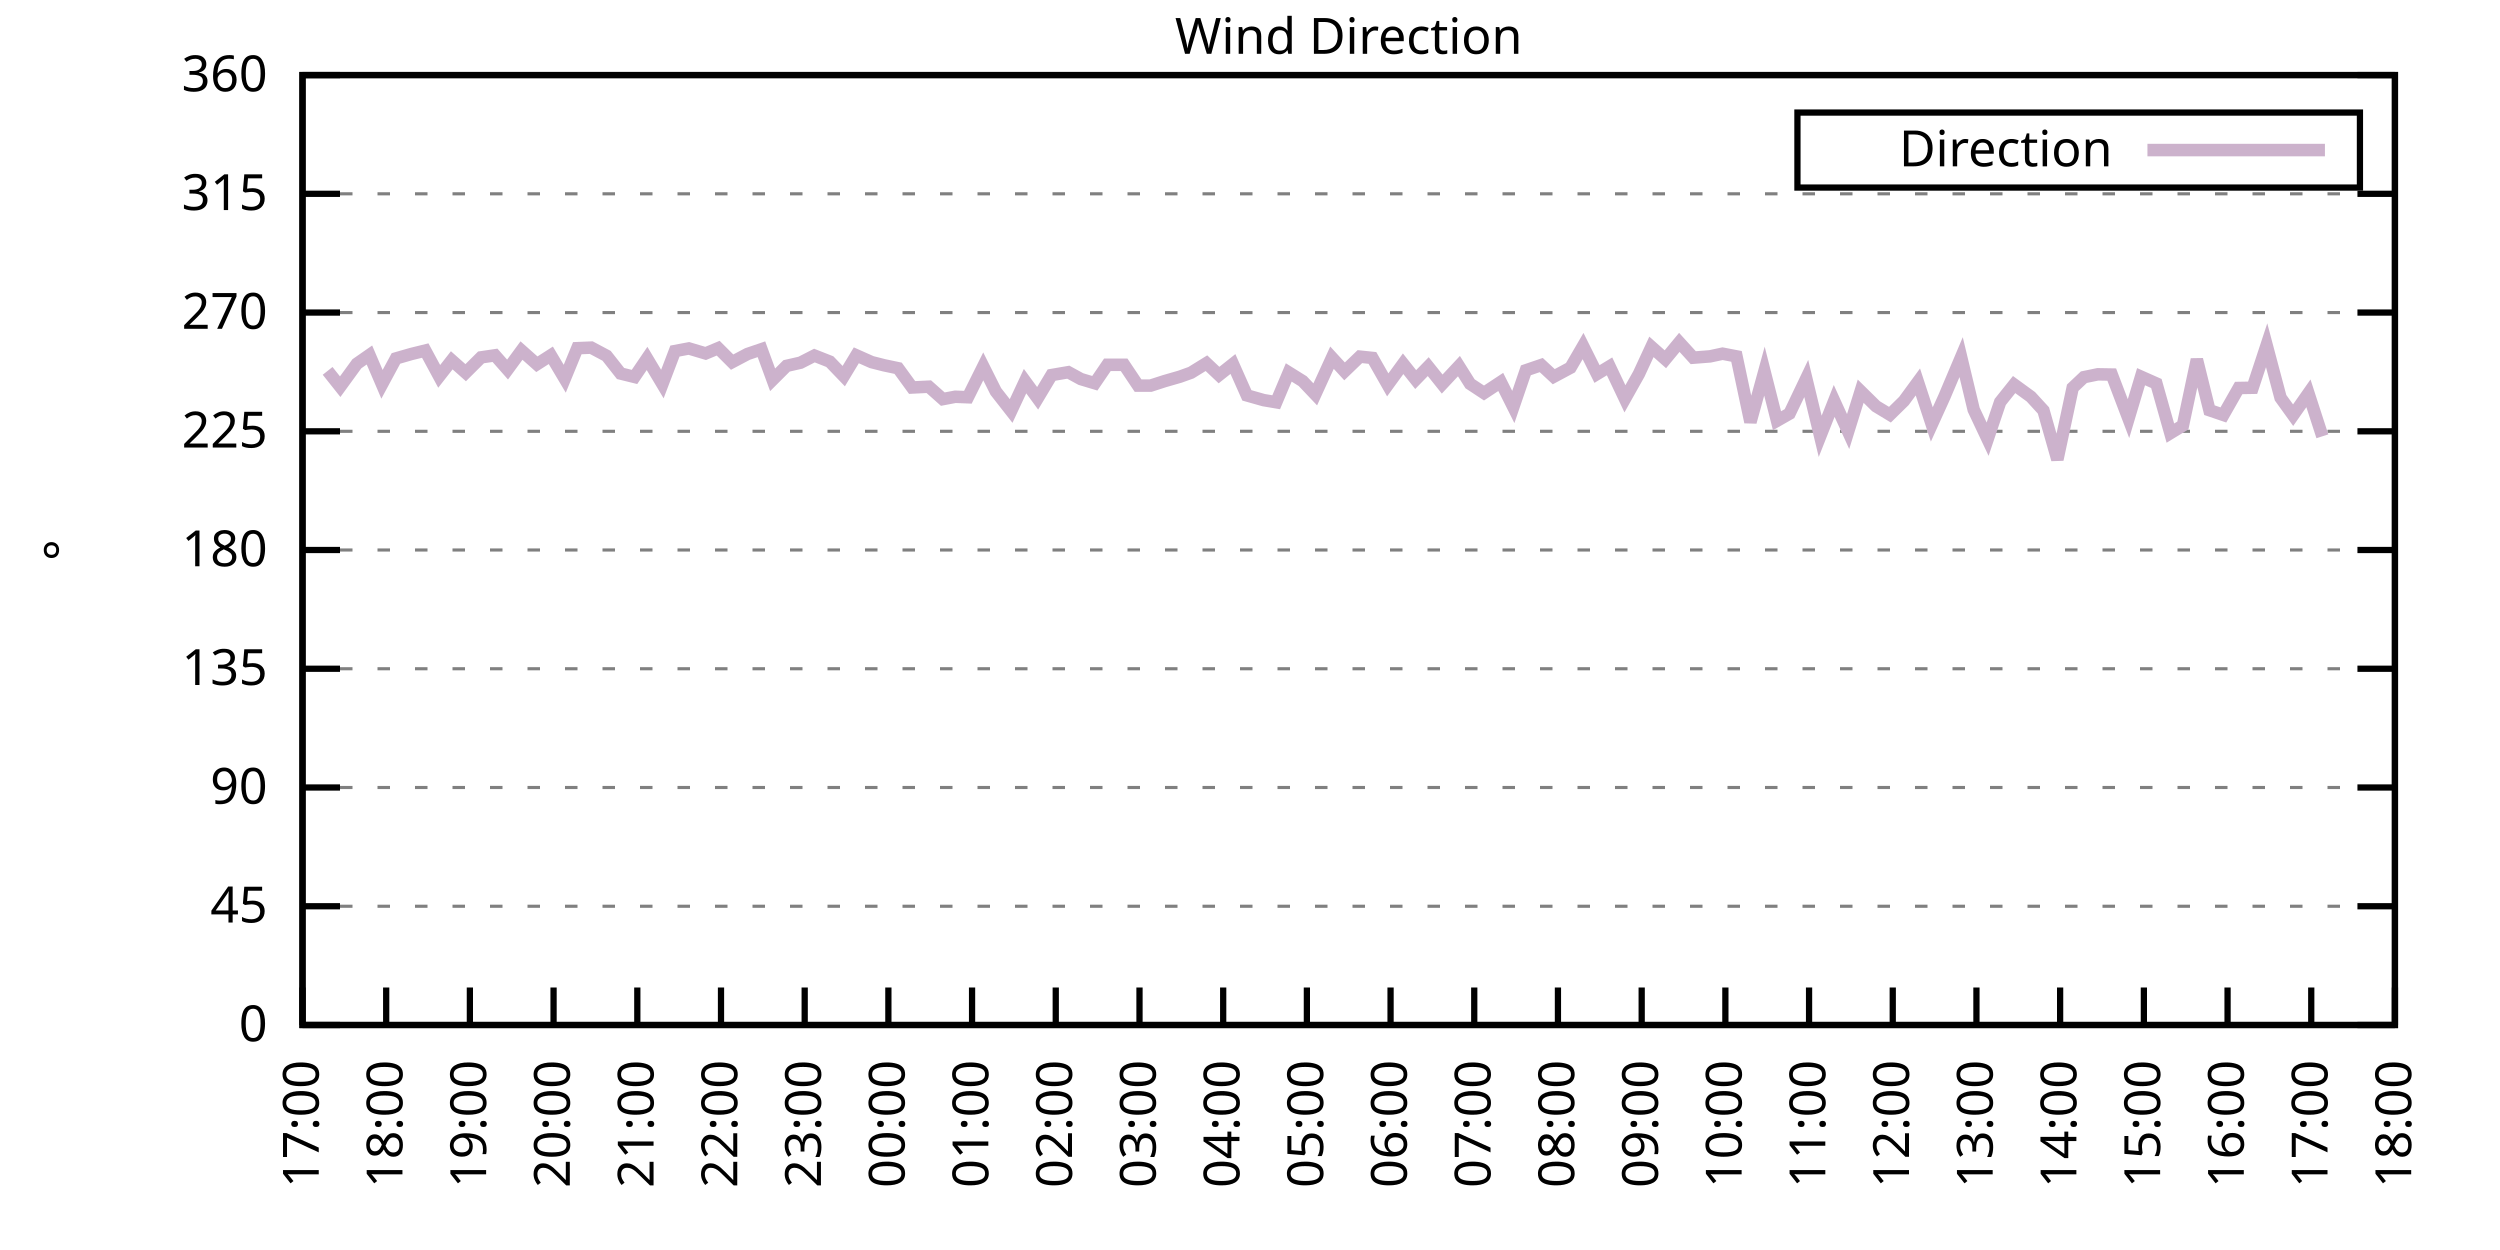
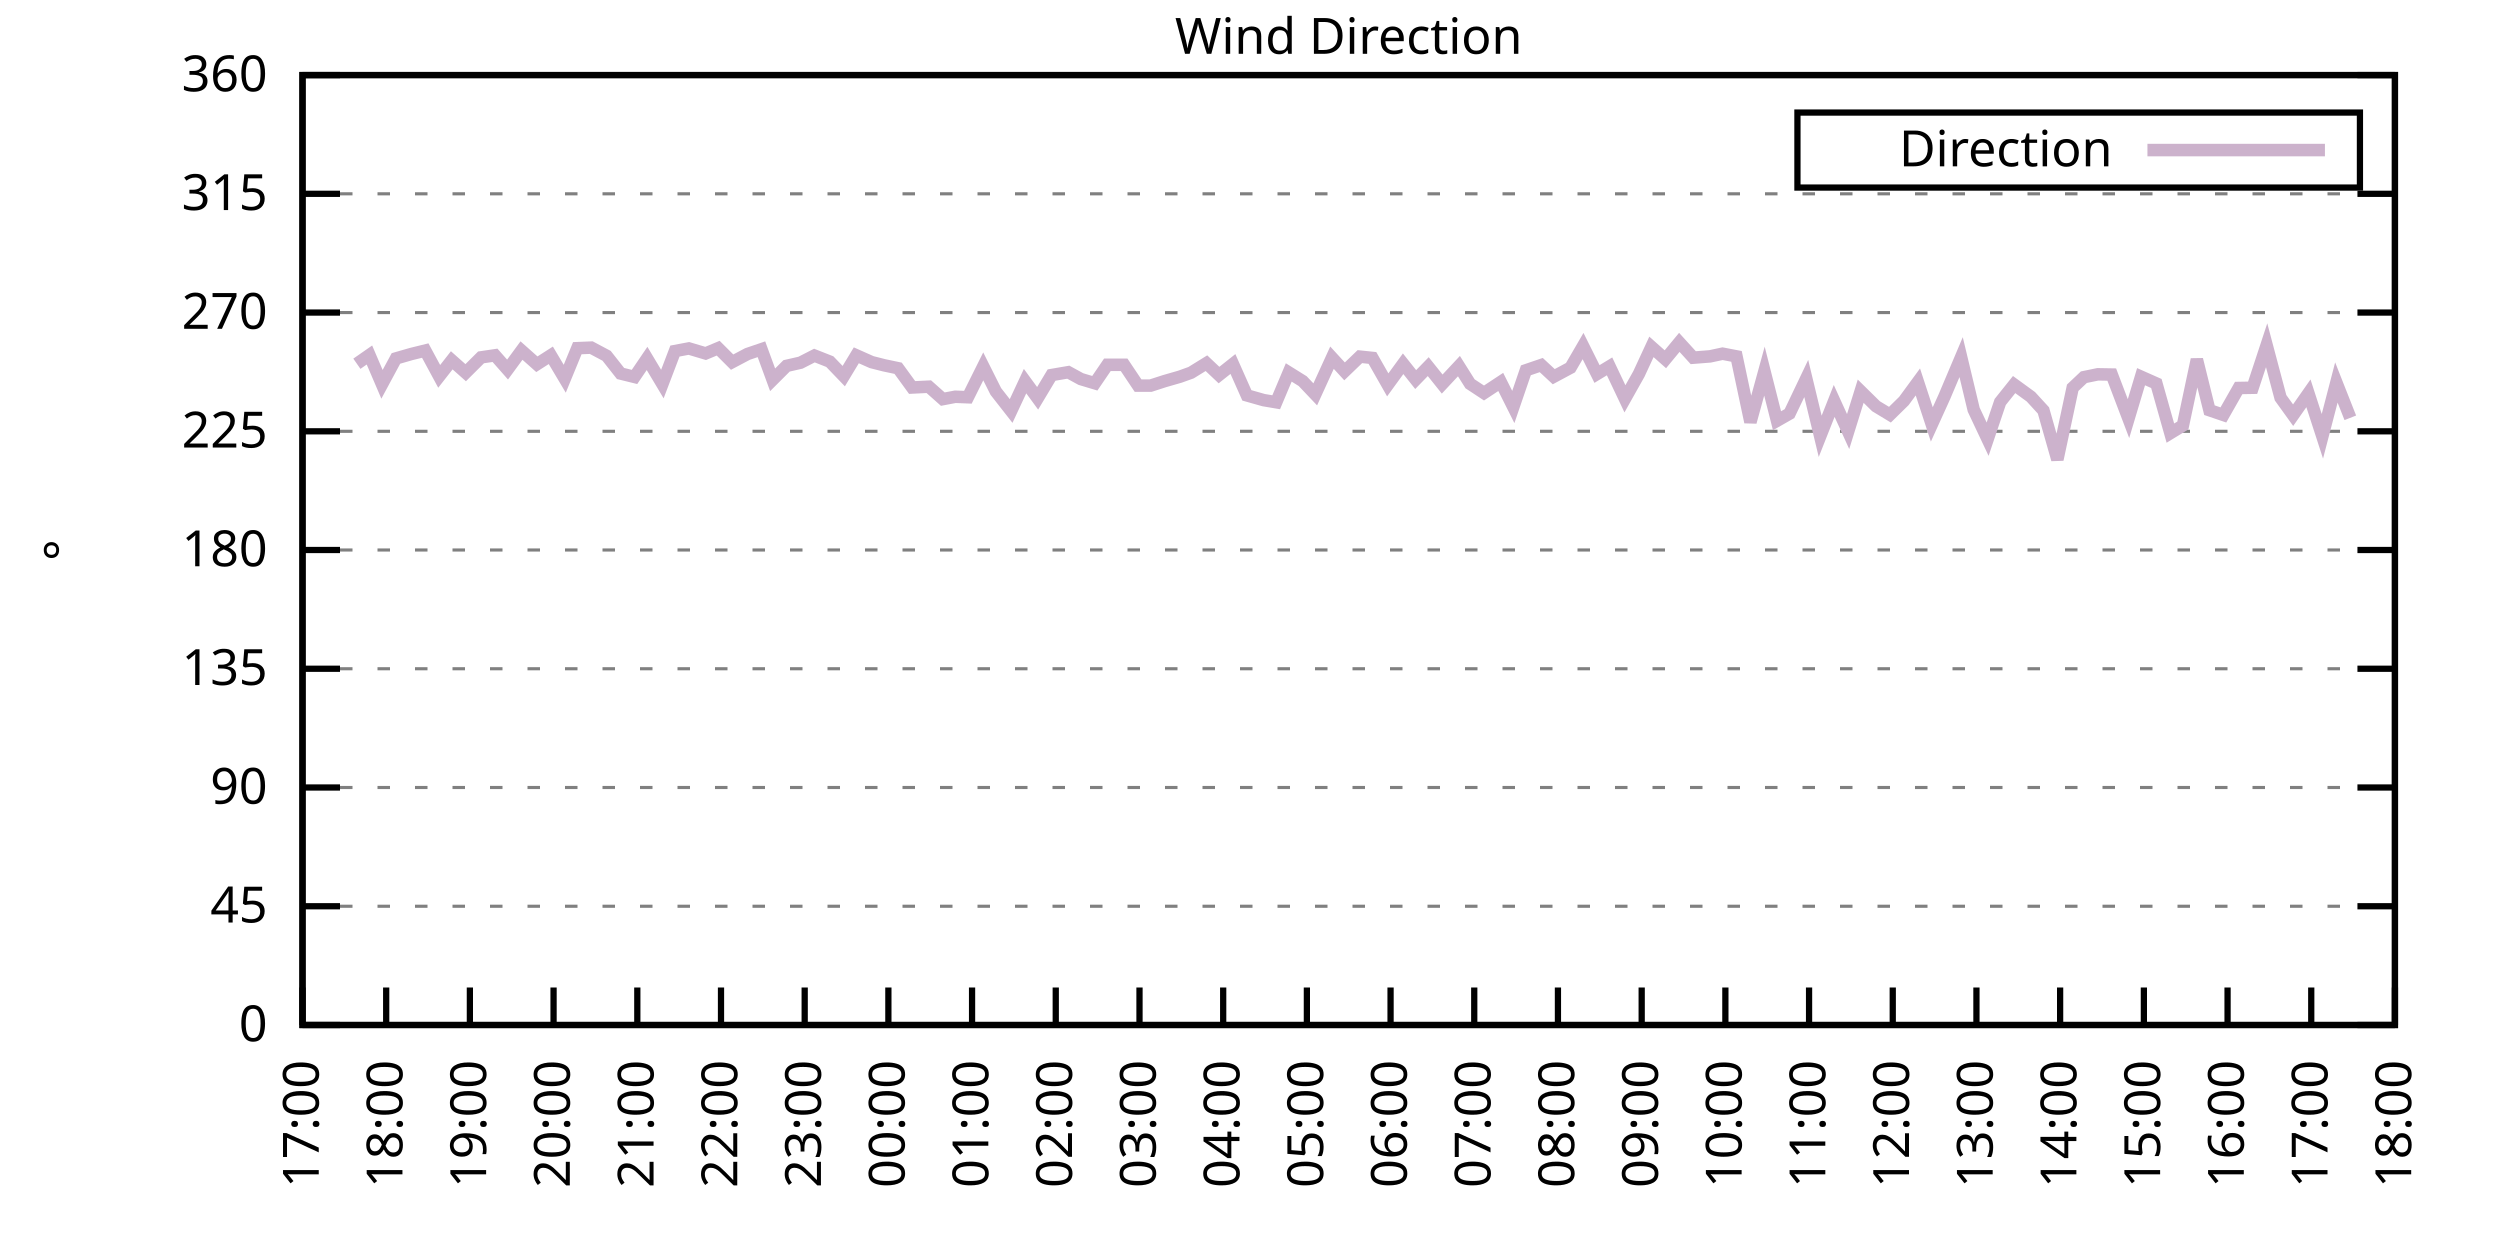
<svg xmlns="http://www.w3.org/2000/svg" xmlns:xlink="http://www.w3.org/1999/xlink" width="400" height="200" viewBox="0 0 400 200">
  <g id="gnuplot_canvas">
    <rect x="0" y="0" width="400" height="200" fill="none" />
    <defs>
      <circle id="gpDot" r="0.5" stroke-width="0.5" stroke="currentColor" />
      <path id="gpPt0" stroke-width="0.333" stroke="currentColor" d="M-1,0 h2 M0,-1 v2" />
      <path id="gpPt1" stroke-width="0.333" stroke="currentColor" d="M-1,-1 L1,1 M1,-1 L-1,1" />
      <path id="gpPt2" stroke-width="0.333" stroke="currentColor" d="M-1,0 L1,0 M0,-1 L0,1 M-1,-1 L1,1 M-1,1 L1,-1" />
      <rect id="gpPt3" stroke-width="0.333" stroke="currentColor" x="-1" y="-1" width="2" height="2" />
      <rect id="gpPt4" stroke-width="0.333" stroke="currentColor" fill="currentColor" x="-1" y="-1" width="2" height="2" />
      <circle id="gpPt5" stroke-width="0.333" stroke="currentColor" cx="0" cy="0" r="1" />
      <use xlink:href="#gpPt5" id="gpPt6" fill="currentColor" stroke="none" />
      <path id="gpPt7" stroke-width="0.333" stroke="currentColor" d="M0,-1.33 L-1.33,0.67 L1.33,0.67 z" />
      <use xlink:href="#gpPt7" id="gpPt8" fill="currentColor" stroke="none" />
      <use xlink:href="#gpPt7" id="gpPt9" stroke="currentColor" transform="rotate(180)" />
      <use xlink:href="#gpPt9" id="gpPt10" fill="currentColor" stroke="none" />
      <use xlink:href="#gpPt3" id="gpPt11" stroke="currentColor" transform="rotate(45)" />
      <use xlink:href="#gpPt11" id="gpPt12" fill="currentColor" stroke="none" />
      <path id="gpPt13" stroke-width="0.333" stroke="currentColor" d="M0,1.330 L1.265,0.411 L0.782,-1.067 L-0.782,-1.076 L-1.265,0.411 z" />
      <use xlink:href="#gpPt13" id="gpPt14" fill="currentColor" stroke="none" />
      <filter id="textbox" filterUnits="objectBoundingBox" x="0" y="0" height="1" width="1">
        <feFlood flood-color="white" flood-opacity="1" result="bgnd" />
        <feComposite in="SourceGraphic" in2="bgnd" operator="atop" />
      </filter>
      <filter id="greybox" filterUnits="objectBoundingBox" x="0" y="0" height="1" width="1">
        <feFlood flood-color="lightgrey" flood-opacity="1" result="grey" />
        <feComposite in="SourceGraphic" in2="grey" operator="atop" />
      </filter>
    </defs>
    <g fill="none" color="white" stroke="currentColor" stroke-width="1.00" stroke-linecap="butt" stroke-linejoin="miter">
</g>
    <g fill="none" color="black" stroke="currentColor" stroke-width="1.00" stroke-linecap="butt" stroke-linejoin="miter">
      <g stroke="none" shape-rendering="crispEdges">
        <polygon fill="rgb(255, 255, 255)" points="48.40,164.00 383.18,164.00 383.18,12.02 48.40,12.02 " />
      </g>
    </g>
    <g fill="none" color="black" stroke="currentColor" stroke-width="1.00" stroke-linecap="butt" stroke-linejoin="miter">
</g>
    <g fill="none" color="black" stroke="black" stroke-width="0.50" stroke-linecap="butt" stroke-linejoin="miter">
</g>
    <g fill="none" color="gray" stroke="currentColor" stroke-width="0.50" stroke-linecap="butt" stroke-linejoin="miter">
      <path stroke="gray" stroke-dasharray="2,4" class="gridline" d="M48.40,164.00 L383.19,164.00  " />
    </g>
    <g fill="none" color="gray" stroke="gray" stroke-width="1.00" stroke-linecap="butt" stroke-linejoin="miter">
</g>
    <g fill="none" color="black" stroke="currentColor" stroke-width="1.00" stroke-linecap="butt" stroke-linejoin="miter">
      <path stroke="black" d="M48.40,164.00 L54.40,164.00 M383.19,164.00 L377.19,164.00  " />
      <g transform="translate(42.80,166.60)" stroke="none" fill="black" font-family="Sans" font-size="8.00" text-anchor="end">
        <text>
          <tspan font-family="Sans"> 0</tspan>
        </text>
      </g>
    </g>
    <g fill="none" color="black" stroke="currentColor" stroke-width="1.00" stroke-linecap="butt" stroke-linejoin="miter">
</g>
    <g fill="none" color="black" stroke="black" stroke-width="0.50" stroke-linecap="butt" stroke-linejoin="miter">
</g>
    <g fill="none" color="gray" stroke="currentColor" stroke-width="0.50" stroke-linecap="butt" stroke-linejoin="miter">
      <path stroke="gray" stroke-dasharray="2,4" class="gridline" d="M48.40,145.00 L383.19,145.00  " />
    </g>
    <g fill="none" color="gray" stroke="gray" stroke-width="1.00" stroke-linecap="butt" stroke-linejoin="miter">
</g>
    <g fill="none" color="black" stroke="currentColor" stroke-width="1.00" stroke-linecap="butt" stroke-linejoin="miter">
      <path stroke="black" d="M48.40,145.00 L54.40,145.00 M383.19,145.00 L377.19,145.00  " />
      <g transform="translate(42.80,147.60)" stroke="none" fill="black" font-family="Sans" font-size="8.00" text-anchor="end">
        <text>
          <tspan font-family="Sans"> 45</tspan>
        </text>
      </g>
    </g>
    <g fill="none" color="black" stroke="currentColor" stroke-width="1.00" stroke-linecap="butt" stroke-linejoin="miter">
</g>
    <g fill="none" color="black" stroke="black" stroke-width="0.50" stroke-linecap="butt" stroke-linejoin="miter">
</g>
    <g fill="none" color="gray" stroke="currentColor" stroke-width="0.50" stroke-linecap="butt" stroke-linejoin="miter">
      <path stroke="gray" stroke-dasharray="2,4" class="gridline" d="M48.40,126.00 L383.19,126.00  " />
    </g>
    <g fill="none" color="gray" stroke="gray" stroke-width="1.00" stroke-linecap="butt" stroke-linejoin="miter">
</g>
    <g fill="none" color="black" stroke="currentColor" stroke-width="1.00" stroke-linecap="butt" stroke-linejoin="miter">
      <path stroke="black" d="M48.40,126.00 L54.40,126.00 M383.19,126.00 L377.19,126.00  " />
      <g transform="translate(42.80,128.60)" stroke="none" fill="black" font-family="Sans" font-size="8.00" text-anchor="end">
        <text>
          <tspan font-family="Sans"> 90</tspan>
        </text>
      </g>
    </g>
    <g fill="none" color="black" stroke="currentColor" stroke-width="1.00" stroke-linecap="butt" stroke-linejoin="miter">
</g>
    <g fill="none" color="black" stroke="black" stroke-width="0.50" stroke-linecap="butt" stroke-linejoin="miter">
</g>
    <g fill="none" color="gray" stroke="currentColor" stroke-width="0.50" stroke-linecap="butt" stroke-linejoin="miter">
      <path stroke="gray" stroke-dasharray="2,4" class="gridline" d="M48.40,107.00 L383.19,107.00  " />
    </g>
    <g fill="none" color="gray" stroke="gray" stroke-width="1.00" stroke-linecap="butt" stroke-linejoin="miter">
</g>
    <g fill="none" color="black" stroke="currentColor" stroke-width="1.00" stroke-linecap="butt" stroke-linejoin="miter">
      <path stroke="black" d="M48.40,107.00 L54.40,107.00 M383.19,107.00 L377.19,107.00  " />
      <g transform="translate(42.80,109.60)" stroke="none" fill="black" font-family="Sans" font-size="8.00" text-anchor="end">
        <text>
          <tspan font-family="Sans"> 135</tspan>
        </text>
      </g>
    </g>
    <g fill="none" color="black" stroke="currentColor" stroke-width="1.00" stroke-linecap="butt" stroke-linejoin="miter">
</g>
    <g fill="none" color="black" stroke="black" stroke-width="0.50" stroke-linecap="butt" stroke-linejoin="miter">
</g>
    <g fill="none" color="gray" stroke="currentColor" stroke-width="0.50" stroke-linecap="butt" stroke-linejoin="miter">
      <path stroke="gray" stroke-dasharray="2,4" class="gridline" d="M48.40,88.00 L383.19,88.00  " />
    </g>
    <g fill="none" color="gray" stroke="gray" stroke-width="1.00" stroke-linecap="butt" stroke-linejoin="miter">
</g>
    <g fill="none" color="black" stroke="currentColor" stroke-width="1.00" stroke-linecap="butt" stroke-linejoin="miter">
      <path stroke="black" d="M48.40,88.00 L54.40,88.00 M383.19,88.00 L377.19,88.00  " />
      <g transform="translate(42.80,90.60)" stroke="none" fill="black" font-family="Sans" font-size="8.00" text-anchor="end">
        <text>
          <tspan font-family="Sans"> 180</tspan>
        </text>
      </g>
    </g>
    <g fill="none" color="black" stroke="currentColor" stroke-width="1.00" stroke-linecap="butt" stroke-linejoin="miter">
</g>
    <g fill="none" color="black" stroke="black" stroke-width="0.50" stroke-linecap="butt" stroke-linejoin="miter">
</g>
    <g fill="none" color="gray" stroke="currentColor" stroke-width="0.50" stroke-linecap="butt" stroke-linejoin="miter">
      <path stroke="gray" stroke-dasharray="2,4" class="gridline" d="M48.40,69.01 L383.19,69.01  " />
    </g>
    <g fill="none" color="gray" stroke="gray" stroke-width="1.00" stroke-linecap="butt" stroke-linejoin="miter">
</g>
    <g fill="none" color="black" stroke="currentColor" stroke-width="1.00" stroke-linecap="butt" stroke-linejoin="miter">
      <path stroke="black" d="M48.40,69.01 L54.40,69.01 M383.19,69.01 L377.19,69.01  " />
      <g transform="translate(42.80,71.61)" stroke="none" fill="black" font-family="Sans" font-size="8.00" text-anchor="end">
        <text>
          <tspan font-family="Sans"> 225</tspan>
        </text>
      </g>
    </g>
    <g fill="none" color="black" stroke="currentColor" stroke-width="1.00" stroke-linecap="butt" stroke-linejoin="miter">
</g>
    <g fill="none" color="black" stroke="black" stroke-width="0.50" stroke-linecap="butt" stroke-linejoin="miter">
</g>
    <g fill="none" color="gray" stroke="currentColor" stroke-width="0.50" stroke-linecap="butt" stroke-linejoin="miter">
      <path stroke="gray" stroke-dasharray="2,4" class="gridline" d="M48.40,50.01 L383.19,50.01  " />
    </g>
    <g fill="none" color="gray" stroke="gray" stroke-width="1.00" stroke-linecap="butt" stroke-linejoin="miter">
</g>
    <g fill="none" color="black" stroke="currentColor" stroke-width="1.00" stroke-linecap="butt" stroke-linejoin="miter">
      <path stroke="black" d="M48.40,50.01 L54.40,50.01 M383.19,50.01 L377.19,50.01  " />
      <g transform="translate(42.80,52.61)" stroke="none" fill="black" font-family="Sans" font-size="8.00" text-anchor="end">
        <text>
          <tspan font-family="Sans"> 270</tspan>
        </text>
      </g>
    </g>
    <g fill="none" color="black" stroke="currentColor" stroke-width="1.00" stroke-linecap="butt" stroke-linejoin="miter">
</g>
    <g fill="none" color="black" stroke="black" stroke-width="0.50" stroke-linecap="butt" stroke-linejoin="miter">
</g>
    <g fill="none" color="gray" stroke="currentColor" stroke-width="0.50" stroke-linecap="butt" stroke-linejoin="miter">
      <path stroke="gray" stroke-dasharray="2,4" class="gridline" d="M48.40,31.01 L383.19,31.01  " />
    </g>
    <g fill="none" color="gray" stroke="gray" stroke-width="1.00" stroke-linecap="butt" stroke-linejoin="miter">
</g>
    <g fill="none" color="black" stroke="currentColor" stroke-width="1.00" stroke-linecap="butt" stroke-linejoin="miter">
      <path stroke="black" d="M48.40,31.01 L54.40,31.01 M383.19,31.01 L377.19,31.01  " />
      <g transform="translate(42.80,33.61)" stroke="none" fill="black" font-family="Sans" font-size="8.00" text-anchor="end">
        <text>
          <tspan font-family="Sans"> 315</tspan>
        </text>
      </g>
    </g>
    <g fill="none" color="black" stroke="currentColor" stroke-width="1.00" stroke-linecap="butt" stroke-linejoin="miter">
</g>
    <g fill="none" color="black" stroke="black" stroke-width="0.50" stroke-linecap="butt" stroke-linejoin="miter">
</g>
    <g fill="none" color="gray" stroke="currentColor" stroke-width="0.50" stroke-linecap="butt" stroke-linejoin="miter">
      <path stroke="gray" stroke-dasharray="2,4" class="gridline" d="M48.40,12.01 L383.19,12.01  " />
    </g>
    <g fill="none" color="gray" stroke="gray" stroke-width="1.00" stroke-linecap="butt" stroke-linejoin="miter">
</g>
    <g fill="none" color="black" stroke="currentColor" stroke-width="1.00" stroke-linecap="butt" stroke-linejoin="miter">
      <path stroke="black" d="M48.40,12.01 L54.40,12.01 M383.19,12.01 L377.19,12.01  " />
      <g transform="translate(42.80,14.61)" stroke="none" fill="black" font-family="Sans" font-size="8.00" text-anchor="end">
        <text>
          <tspan font-family="Sans"> 360</tspan>
        </text>
      </g>
    </g>
    <g fill="none" color="black" stroke="currentColor" stroke-width="1.00" stroke-linecap="butt" stroke-linejoin="miter">
      <path stroke="black" d="M48.40,164.00 L48.40,158.00  " />
      <g transform="translate(51.00,169.60) rotate(270.00)" stroke="none" fill="black" font-family="Sans" font-size="8.00" text-anchor="end">
        <text>
          <tspan font-family="Sans">17:00</tspan>
        </text>
      </g>
    </g>
    <g fill="none" color="black" stroke="currentColor" stroke-width="1.00" stroke-linecap="butt" stroke-linejoin="miter">
      <path stroke="black" d="M61.79,164.00 L61.79,158.00  " />
      <g transform="translate(64.39,169.60) rotate(270.00)" stroke="none" fill="black" font-family="Sans" font-size="8.00" text-anchor="end">
        <text>
          <tspan font-family="Sans">18:00</tspan>
        </text>
      </g>
    </g>
    <g fill="none" color="black" stroke="currentColor" stroke-width="1.00" stroke-linecap="butt" stroke-linejoin="miter">
      <path stroke="black" d="M75.18,164.00 L75.18,158.00  " />
      <g transform="translate(77.78,169.60) rotate(270.00)" stroke="none" fill="black" font-family="Sans" font-size="8.00" text-anchor="end">
        <text>
          <tspan font-family="Sans">19:00</tspan>
        </text>
      </g>
    </g>
    <g fill="none" color="black" stroke="currentColor" stroke-width="1.00" stroke-linecap="butt" stroke-linejoin="miter">
      <path stroke="black" d="M88.57,164.00 L88.57,158.00  " />
      <g transform="translate(91.17,169.60) rotate(270.00)" stroke="none" fill="black" font-family="Sans" font-size="8.00" text-anchor="end">
        <text>
          <tspan font-family="Sans">20:00</tspan>
        </text>
      </g>
    </g>
    <g fill="none" color="black" stroke="currentColor" stroke-width="1.00" stroke-linecap="butt" stroke-linejoin="miter">
      <path stroke="black" d="M101.97,164.00 L101.97,158.00  " />
      <g transform="translate(104.57,169.60) rotate(270.00)" stroke="none" fill="black" font-family="Sans" font-size="8.00" text-anchor="end">
        <text>
          <tspan font-family="Sans">21:00</tspan>
        </text>
      </g>
    </g>
    <g fill="none" color="black" stroke="currentColor" stroke-width="1.00" stroke-linecap="butt" stroke-linejoin="miter">
      <path stroke="black" d="M115.36,164.00 L115.36,158.00  " />
      <g transform="translate(117.96,169.60) rotate(270.00)" stroke="none" fill="black" font-family="Sans" font-size="8.00" text-anchor="end">
        <text>
          <tspan font-family="Sans">22:00</tspan>
        </text>
      </g>
    </g>
    <g fill="none" color="black" stroke="currentColor" stroke-width="1.00" stroke-linecap="butt" stroke-linejoin="miter">
      <path stroke="black" d="M128.75,164.00 L128.75,158.00  " />
      <g transform="translate(131.35,169.60) rotate(270.00)" stroke="none" fill="black" font-family="Sans" font-size="8.00" text-anchor="end">
        <text>
          <tspan font-family="Sans">23:00</tspan>
        </text>
      </g>
    </g>
    <g fill="none" color="black" stroke="currentColor" stroke-width="1.00" stroke-linecap="butt" stroke-linejoin="miter">
      <path stroke="black" d="M142.14,164.00 L142.14,158.00  " />
      <g transform="translate(144.74,169.60) rotate(270.00)" stroke="none" fill="black" font-family="Sans" font-size="8.00" text-anchor="end">
        <text>
          <tspan font-family="Sans">00:00</tspan>
        </text>
      </g>
    </g>
    <g fill="none" color="black" stroke="currentColor" stroke-width="1.00" stroke-linecap="butt" stroke-linejoin="miter">
      <path stroke="black" d="M155.53,164.00 L155.53,158.00  " />
      <g transform="translate(158.13,169.60) rotate(270.00)" stroke="none" fill="black" font-family="Sans" font-size="8.00" text-anchor="end">
        <text>
          <tspan font-family="Sans">01:00</tspan>
        </text>
      </g>
    </g>
    <g fill="none" color="black" stroke="currentColor" stroke-width="1.00" stroke-linecap="butt" stroke-linejoin="miter">
      <path stroke="black" d="M168.92,164.00 L168.92,158.00  " />
      <g transform="translate(171.52,169.60) rotate(270.00)" stroke="none" fill="black" font-family="Sans" font-size="8.00" text-anchor="end">
        <text>
          <tspan font-family="Sans">02:00</tspan>
        </text>
      </g>
    </g>
    <g fill="none" color="black" stroke="currentColor" stroke-width="1.00" stroke-linecap="butt" stroke-linejoin="miter">
      <path stroke="black" d="M182.32,164.00 L182.32,158.00  " />
      <g transform="translate(184.92,169.60) rotate(270.00)" stroke="none" fill="black" font-family="Sans" font-size="8.00" text-anchor="end">
        <text>
          <tspan font-family="Sans">03:00</tspan>
        </text>
      </g>
    </g>
    <g fill="none" color="black" stroke="currentColor" stroke-width="1.00" stroke-linecap="butt" stroke-linejoin="miter">
      <path stroke="black" d="M195.71,164.00 L195.71,158.00  " />
      <g transform="translate(198.31,169.60) rotate(270.00)" stroke="none" fill="black" font-family="Sans" font-size="8.00" text-anchor="end">
        <text>
          <tspan font-family="Sans">04:00</tspan>
        </text>
      </g>
    </g>
    <g fill="none" color="black" stroke="currentColor" stroke-width="1.00" stroke-linecap="butt" stroke-linejoin="miter">
      <path stroke="black" d="M209.10,164.00 L209.10,158.00  " />
      <g transform="translate(211.70,169.60) rotate(270.00)" stroke="none" fill="black" font-family="Sans" font-size="8.00" text-anchor="end">
        <text>
          <tspan font-family="Sans">05:00</tspan>
        </text>
      </g>
    </g>
    <g fill="none" color="black" stroke="currentColor" stroke-width="1.00" stroke-linecap="butt" stroke-linejoin="miter">
      <path stroke="black" d="M222.49,164.00 L222.49,158.00  " />
      <g transform="translate(225.09,169.60) rotate(270.00)" stroke="none" fill="black" font-family="Sans" font-size="8.00" text-anchor="end">
        <text>
          <tspan font-family="Sans">06:00</tspan>
        </text>
      </g>
    </g>
    <g fill="none" color="black" stroke="currentColor" stroke-width="1.00" stroke-linecap="butt" stroke-linejoin="miter">
      <path stroke="black" d="M235.88,164.00 L235.88,158.00  " />
      <g transform="translate(238.48,169.60) rotate(270.00)" stroke="none" fill="black" font-family="Sans" font-size="8.00" text-anchor="end">
        <text>
          <tspan font-family="Sans">07:00</tspan>
        </text>
      </g>
    </g>
    <g fill="none" color="black" stroke="currentColor" stroke-width="1.00" stroke-linecap="butt" stroke-linejoin="miter">
      <path stroke="black" d="M249.27,164.00 L249.27,158.00  " />
      <g transform="translate(251.87,169.60) rotate(270.00)" stroke="none" fill="black" font-family="Sans" font-size="8.00" text-anchor="end">
        <text>
          <tspan font-family="Sans">08:00</tspan>
        </text>
      </g>
    </g>
    <g fill="none" color="black" stroke="currentColor" stroke-width="1.00" stroke-linecap="butt" stroke-linejoin="miter">
      <path stroke="black" d="M262.67,164.00 L262.67,158.00  " />
      <g transform="translate(265.27,169.60) rotate(270.00)" stroke="none" fill="black" font-family="Sans" font-size="8.00" text-anchor="end">
        <text>
          <tspan font-family="Sans">09:00</tspan>
        </text>
      </g>
    </g>
    <g fill="none" color="black" stroke="currentColor" stroke-width="1.00" stroke-linecap="butt" stroke-linejoin="miter">
      <path stroke="black" d="M276.06,164.00 L276.06,158.00  " />
      <g transform="translate(278.66,169.60) rotate(270.00)" stroke="none" fill="black" font-family="Sans" font-size="8.00" text-anchor="end">
        <text>
          <tspan font-family="Sans">10:00</tspan>
        </text>
      </g>
    </g>
    <g fill="none" color="black" stroke="currentColor" stroke-width="1.00" stroke-linecap="butt" stroke-linejoin="miter">
      <path stroke="black" d="M289.45,164.00 L289.45,158.00  " />
      <g transform="translate(292.05,169.60) rotate(270.00)" stroke="none" fill="black" font-family="Sans" font-size="8.00" text-anchor="end">
        <text>
          <tspan font-family="Sans">11:00</tspan>
        </text>
      </g>
    </g>
    <g fill="none" color="black" stroke="currentColor" stroke-width="1.00" stroke-linecap="butt" stroke-linejoin="miter">
      <path stroke="black" d="M302.84,164.00 L302.84,158.00  " />
      <g transform="translate(305.44,169.60) rotate(270.00)" stroke="none" fill="black" font-family="Sans" font-size="8.00" text-anchor="end">
        <text>
          <tspan font-family="Sans">12:00</tspan>
        </text>
      </g>
    </g>
    <g fill="none" color="black" stroke="currentColor" stroke-width="1.00" stroke-linecap="butt" stroke-linejoin="miter">
      <path stroke="black" d="M316.23,164.00 L316.23,158.00  " />
      <g transform="translate(318.83,169.60) rotate(270.00)" stroke="none" fill="black" font-family="Sans" font-size="8.00" text-anchor="end">
        <text>
          <tspan font-family="Sans">13:00</tspan>
        </text>
      </g>
    </g>
    <g fill="none" color="black" stroke="currentColor" stroke-width="1.00" stroke-linecap="butt" stroke-linejoin="miter">
      <path stroke="black" d="M329.62,164.00 L329.62,158.00  " />
      <g transform="translate(332.22,169.60) rotate(270.00)" stroke="none" fill="black" font-family="Sans" font-size="8.00" text-anchor="end">
        <text>
          <tspan font-family="Sans">14:00</tspan>
        </text>
      </g>
    </g>
    <g fill="none" color="black" stroke="currentColor" stroke-width="1.00" stroke-linecap="butt" stroke-linejoin="miter">
      <path stroke="black" d="M343.02,164.00 L343.02,158.00  " />
      <g transform="translate(345.62,169.60) rotate(270.00)" stroke="none" fill="black" font-family="Sans" font-size="8.00" text-anchor="end">
        <text>
          <tspan font-family="Sans">15:00</tspan>
        </text>
      </g>
    </g>
    <g fill="none" color="black" stroke="currentColor" stroke-width="1.00" stroke-linecap="butt" stroke-linejoin="miter">
      <path stroke="black" d="M356.41,164.00 L356.41,158.00  " />
      <g transform="translate(359.01,169.60) rotate(270.00)" stroke="none" fill="black" font-family="Sans" font-size="8.00" text-anchor="end">
        <text>
          <tspan font-family="Sans">16:00</tspan>
        </text>
      </g>
    </g>
    <g fill="none" color="black" stroke="currentColor" stroke-width="1.00" stroke-linecap="butt" stroke-linejoin="miter">
      <path stroke="black" d="M369.80,164.00 L369.80,158.00  " />
      <g transform="translate(372.40,169.60) rotate(270.00)" stroke="none" fill="black" font-family="Sans" font-size="8.00" text-anchor="end">
        <text>
          <tspan font-family="Sans">17:00</tspan>
        </text>
      </g>
    </g>
    <g fill="none" color="black" stroke="currentColor" stroke-width="1.00" stroke-linecap="butt" stroke-linejoin="miter">
      <path stroke="black" d="M383.19,164.00 L383.19,158.00  " />
      <g transform="translate(385.79,169.60) rotate(270.00)" stroke="none" fill="black" font-family="Sans" font-size="8.00" text-anchor="end">
        <text>
          <tspan font-family="Sans">18:00</tspan>
        </text>
      </g>
    </g>
    <g fill="none" color="black" stroke="currentColor" stroke-width="1.00" stroke-linecap="butt" stroke-linejoin="miter">
</g>
    <g fill="none" color="black" stroke="currentColor" stroke-width="1.00" stroke-linecap="butt" stroke-linejoin="miter">
      <path stroke="black" d="M48.40,12.01 L48.40,164.00 L383.19,164.00 L383.19,12.01 L48.40,12.01 Z  " />
    </g>
    <g fill="none" color="black" stroke="currentColor" stroke-width="1.00" stroke-linecap="butt" stroke-linejoin="miter">
</g>
    <g fill="none" color="black" stroke="currentColor" stroke-width="1.00" stroke-linecap="butt" stroke-linejoin="miter">
      <path stroke="black" d="M287.59,30.01 L287.59,18.01 L377.59,18.01 L377.59,30.01 L287.59,30.01 Z  " />
    </g>
    <g id="Wind_direction_plot_1">
      <g fill="none" color="white" stroke="black" stroke-width="2.00" stroke-linecap="butt" stroke-linejoin="miter">
</g>
      <g fill="none" color="black" stroke="currentColor" stroke-width="2.00" stroke-linecap="butt" stroke-linejoin="miter">
        <g transform="translate(337.99,26.61)" stroke="none" fill="black" font-family="Sans" font-size="8.00" text-anchor="end">
          <text>
            <tspan font-family="Sans">Direction</tspan>
          </text>
        </g>
      </g>
      <g fill="none" color="black" stroke="currentColor" stroke-width="2.00" stroke-linecap="butt" stroke-linejoin="miter">
-         <path stroke="rgb(204, 178, 204)" d="M343.59,24.01 L371.99,24.01 M52.42,59.34 L54.43,61.87 L57.10,58.20 L59.11,56.80 L61.12,61.49 L63.35,57.35   L65.81,56.64 L68.04,56.09 L70.27,60.22 L72.28,57.65 L74.51,59.63 L76.97,57.18 L79.20,56.85 L81.21,59.13   L83.44,56.09 L85.90,58.28 L88.13,56.85 L90.36,60.60 L92.37,55.71 L94.60,55.62 L97.06,56.93 L99.29,59.76   L101.52,60.31 L103.53,57.35 L105.98,61.45 L107.99,56.17 L110.22,55.75 L112.90,56.55 L114.91,55.71 L117.14,57.94   L119.60,56.64 L121.83,55.88 L123.62,60.77 L125.85,58.54 L128.08,58.03 L130.31,56.89 L132.77,57.86 L135.00,60.18   L137.01,56.85 L139.46,57.94 L141.47,58.45 L143.70,58.92 L145.94,62.00 L148.61,61.87 L150.85,63.86 L152.85,63.48   L154.86,63.56 L157.32,58.62 L159.33,62.63 L161.78,65.76 L164.01,60.98 L166.02,63.73 L168.25,60.01 L170.93,59.55   L172.94,60.65 L175.17,61.32 L177.18,58.37 L179.86,58.37 L182.09,61.70 L184.10,61.70 L186.33,60.98 L188.79,60.27   L190.57,59.63 L193.03,58.11 L195.04,60.01 L197.27,58.24 L199.50,63.26 L202.18,64.02 L204.19,64.36 L206.20,59.59   L208.43,60.98 L210.44,63.10 L213.12,57.23 L215.13,59.42 L217.58,57.06 L219.59,57.27 L222.04,61.58 L224.50,58.20   L226.51,60.73 L228.52,58.66 L230.75,61.45 L233.43,58.58 L235.21,61.41 L237.44,62.88 L240.12,61.11 L242.13,65.12   L244.14,59.25 L246.60,58.41 L248.60,60.27 L251.28,58.83 L253.29,55.37 L255.52,59.84 L257.53,58.62 L259.99,63.81   L262.22,59.84 L264.23,55.50 L266.46,57.48 L268.69,54.78 L270.92,57.23 L273.60,57.02 L275.61,56.59 L277.84,57.02   L280.07,67.53 L282.31,59.38 L284.32,67.32 L286.32,66.18 L289.00,60.56 L291.23,69.81 L293.47,64.15 L295.70,69.05   L297.71,62.59 L300.16,65.00 L302.39,66.35 L304.63,64.15 L306.86,61.11 L309.09,67.91 L311.10,63.48 L313.78,57.14   L315.79,65.54 L318.02,70.27 L320.03,64.32 L322.26,61.53 L324.94,63.48 L326.95,65.67 L329.18,73.52 L331.63,62.04   L333.42,60.35 L335.65,59.89 L337.88,59.93 L340.56,66.98 L342.57,60.27 L345.02,61.36 L347.26,69.30 L349.26,68.08   L351.50,57.52 L353.51,65.63 L355.74,66.39 L358.19,62.08 L360.42,62.04 L362.66,55.24 L364.89,63.64 L366.90,66.43   L369.35,62.93 L371.58,69.81  " />
+         <path stroke="rgb(204, 178, 204)" d="M343.59,24.01 L371.99,24.01 M57.10,58.20 L59.11,56.80 L61.12,61.49 L63.35,57.35 L65.81,56.64 L68.04,56.09   L70.27,60.22 L72.28,57.65 L74.51,59.63 L76.97,57.18 L79.20,56.85 L81.21,59.13 L83.44,56.09 L85.90,58.28   L88.13,56.85 L90.36,60.60 L92.37,55.71 L94.60,55.62 L97.06,56.93 L99.29,59.76 L101.52,60.31 L103.53,57.35   L105.98,61.45 L107.99,56.17 L110.22,55.75 L112.90,56.55 L114.91,55.71 L117.14,57.94 L119.60,56.64 L121.83,55.88   L123.62,60.77 L125.85,58.54 L128.08,58.03 L130.31,56.89 L132.77,57.86 L135.00,60.18 L137.01,56.85 L139.46,57.94   L141.47,58.45 L143.70,58.92 L145.94,62.00 L148.61,61.87 L150.85,63.86 L152.85,63.48 L154.86,63.56 L157.32,58.62   L159.33,62.63 L161.78,65.76 L164.01,60.98 L166.02,63.73 L168.25,60.01 L170.93,59.55 L172.94,60.65 L175.17,61.32   L177.18,58.37 L179.86,58.37 L182.09,61.70 L184.10,61.70 L186.33,60.98 L188.79,60.27 L190.57,59.63 L193.03,58.11   L195.04,60.01 L197.27,58.24 L199.50,63.26 L202.18,64.02 L204.19,64.36 L206.20,59.59 L208.43,60.98 L210.44,63.10   L213.12,57.23 L215.13,59.42 L217.58,57.06 L219.59,57.27 L222.04,61.58 L224.50,58.20 L226.51,60.73 L228.52,58.66   L230.75,61.45 L233.43,58.58 L235.21,61.41 L237.44,62.88 L240.12,61.11 L242.13,65.12 L244.14,59.25 L246.60,58.41   L248.60,60.27 L251.28,58.83 L253.29,55.37 L255.52,59.84 L257.53,58.62 L259.99,63.81 L262.22,59.84 L264.23,55.50   L266.46,57.48 L268.69,54.78 L270.92,57.23 L273.60,57.02 L275.61,56.59 L277.84,57.02 L280.07,67.53 L282.31,59.38   L284.32,67.32 L286.32,66.18 L289.00,60.56 L291.23,69.81 L293.47,64.15 L295.70,69.05 L297.71,62.59 L300.16,65.00   L302.39,66.35 L304.63,64.15 L306.86,61.11 L309.09,67.91 L311.10,63.48 L313.78,57.14 L315.79,65.54 L318.02,70.27   L320.03,64.32 L322.26,61.53 L324.94,63.48 L326.95,65.67 L329.18,73.52 L331.63,62.04 L333.42,60.35 L335.65,59.89   L337.88,59.93 L340.56,66.98 L342.57,60.27 L345.02,61.36 L347.26,69.30 L349.26,68.08 L351.50,57.52 L353.51,65.63   L355.74,66.39 L358.19,62.08 L360.42,62.04 L362.66,55.24 L364.89,63.64 L366.90,66.43 L369.35,62.93 L371.58,69.81   L373.82,61.20 L376.05,66.85  " />
      </g>
    </g>
    <g fill="none" color="black" stroke="currentColor" stroke-width="2.00" stroke-linecap="butt" stroke-linejoin="miter">
</g>
    <g fill="none" color="black" stroke="black" stroke-width="1.00" stroke-linecap="butt" stroke-linejoin="miter">
</g>
    <g fill="none" color="black" stroke="currentColor" stroke-width="1.00" stroke-linecap="butt" stroke-linejoin="miter">
      <path stroke="black" d="M48.40,12.01 L48.40,164.00 L383.19,164.00 L383.19,12.01 L48.40,12.01 Z  " />
      <g transform="translate(12.80,88.01) rotate(270.00)" stroke="none" fill="black" font-family="Sans" font-size="8.00" text-anchor="middle">
        <text>
          <tspan font-family="Sans">°</tspan>
        </text>
      </g>
    </g>
    <g fill="none" color="black" stroke="currentColor" stroke-width="1.00" stroke-linecap="butt" stroke-linejoin="miter">
</g>
    <g fill="none" color="black" stroke="currentColor" stroke-width="1.00" stroke-linecap="butt" stroke-linejoin="miter">
      <g transform="translate(215.79,8.61)" stroke="none" fill="black" font-family="Sans" font-size="8.00" text-anchor="middle">
        <text>
          <tspan font-family="Sans">Wind Direction</tspan>
        </text>
      </g>
    </g>
    <g fill="none" color="black" stroke="currentColor" stroke-width="1.00" stroke-linecap="butt" stroke-linejoin="miter">
</g>
  </g>
</svg>
